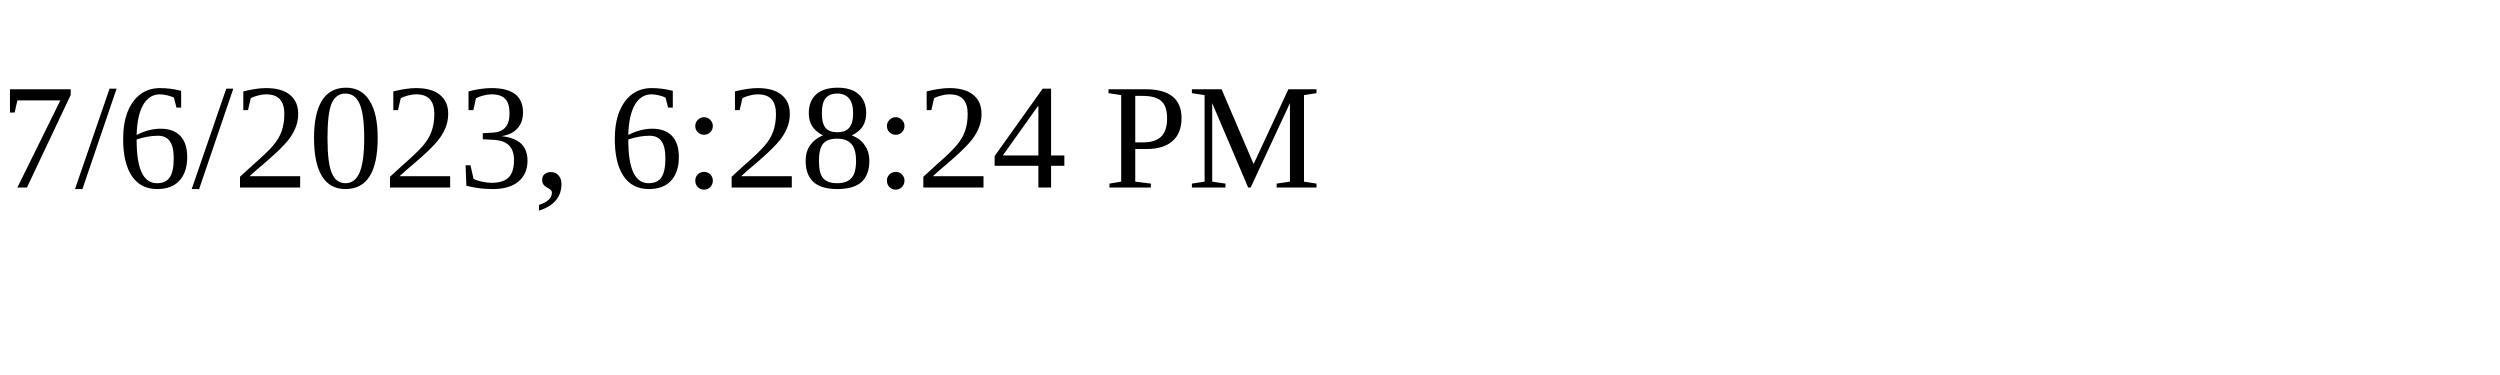
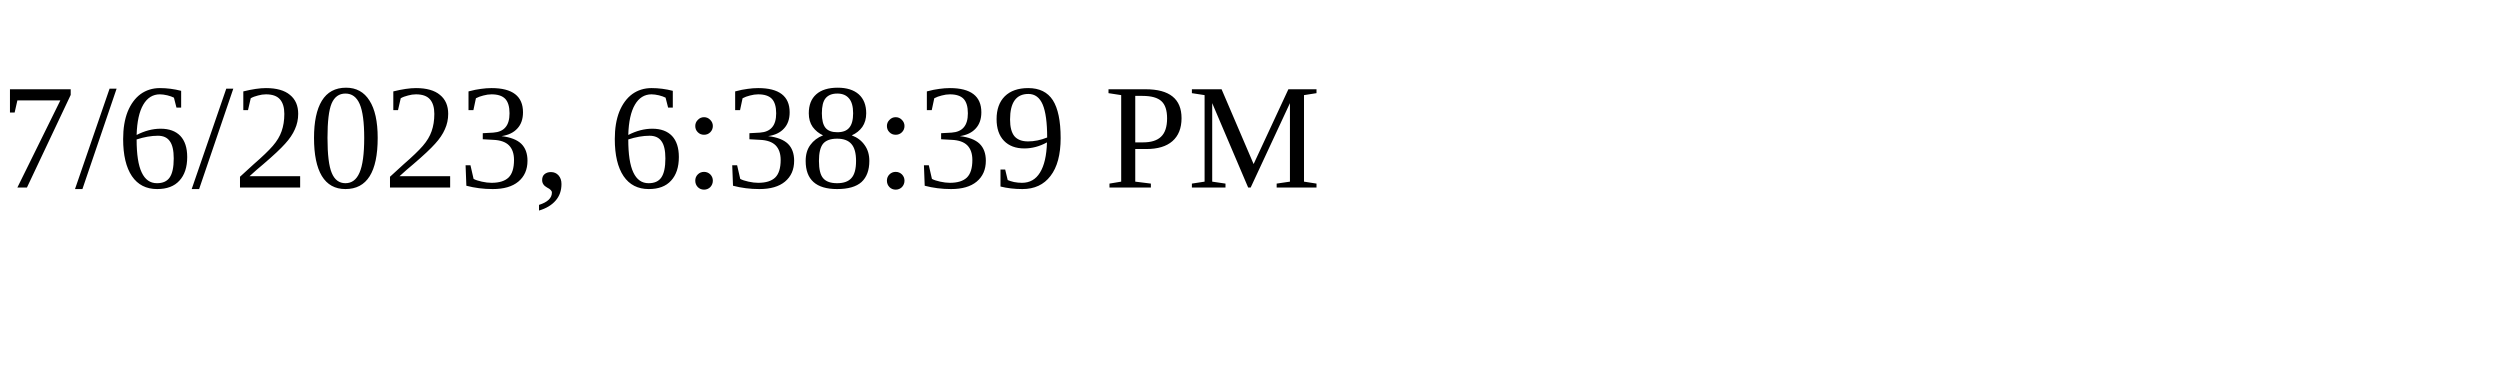
<svg xmlns="http://www.w3.org/2000/svg" height="30" width="200">
-   <text x="0" y="15">7/6/2023, 6:28:24 PM</text>
+   <text x="0" y="15">7/6/2023, 6:38:39 PM</text>
</svg>
